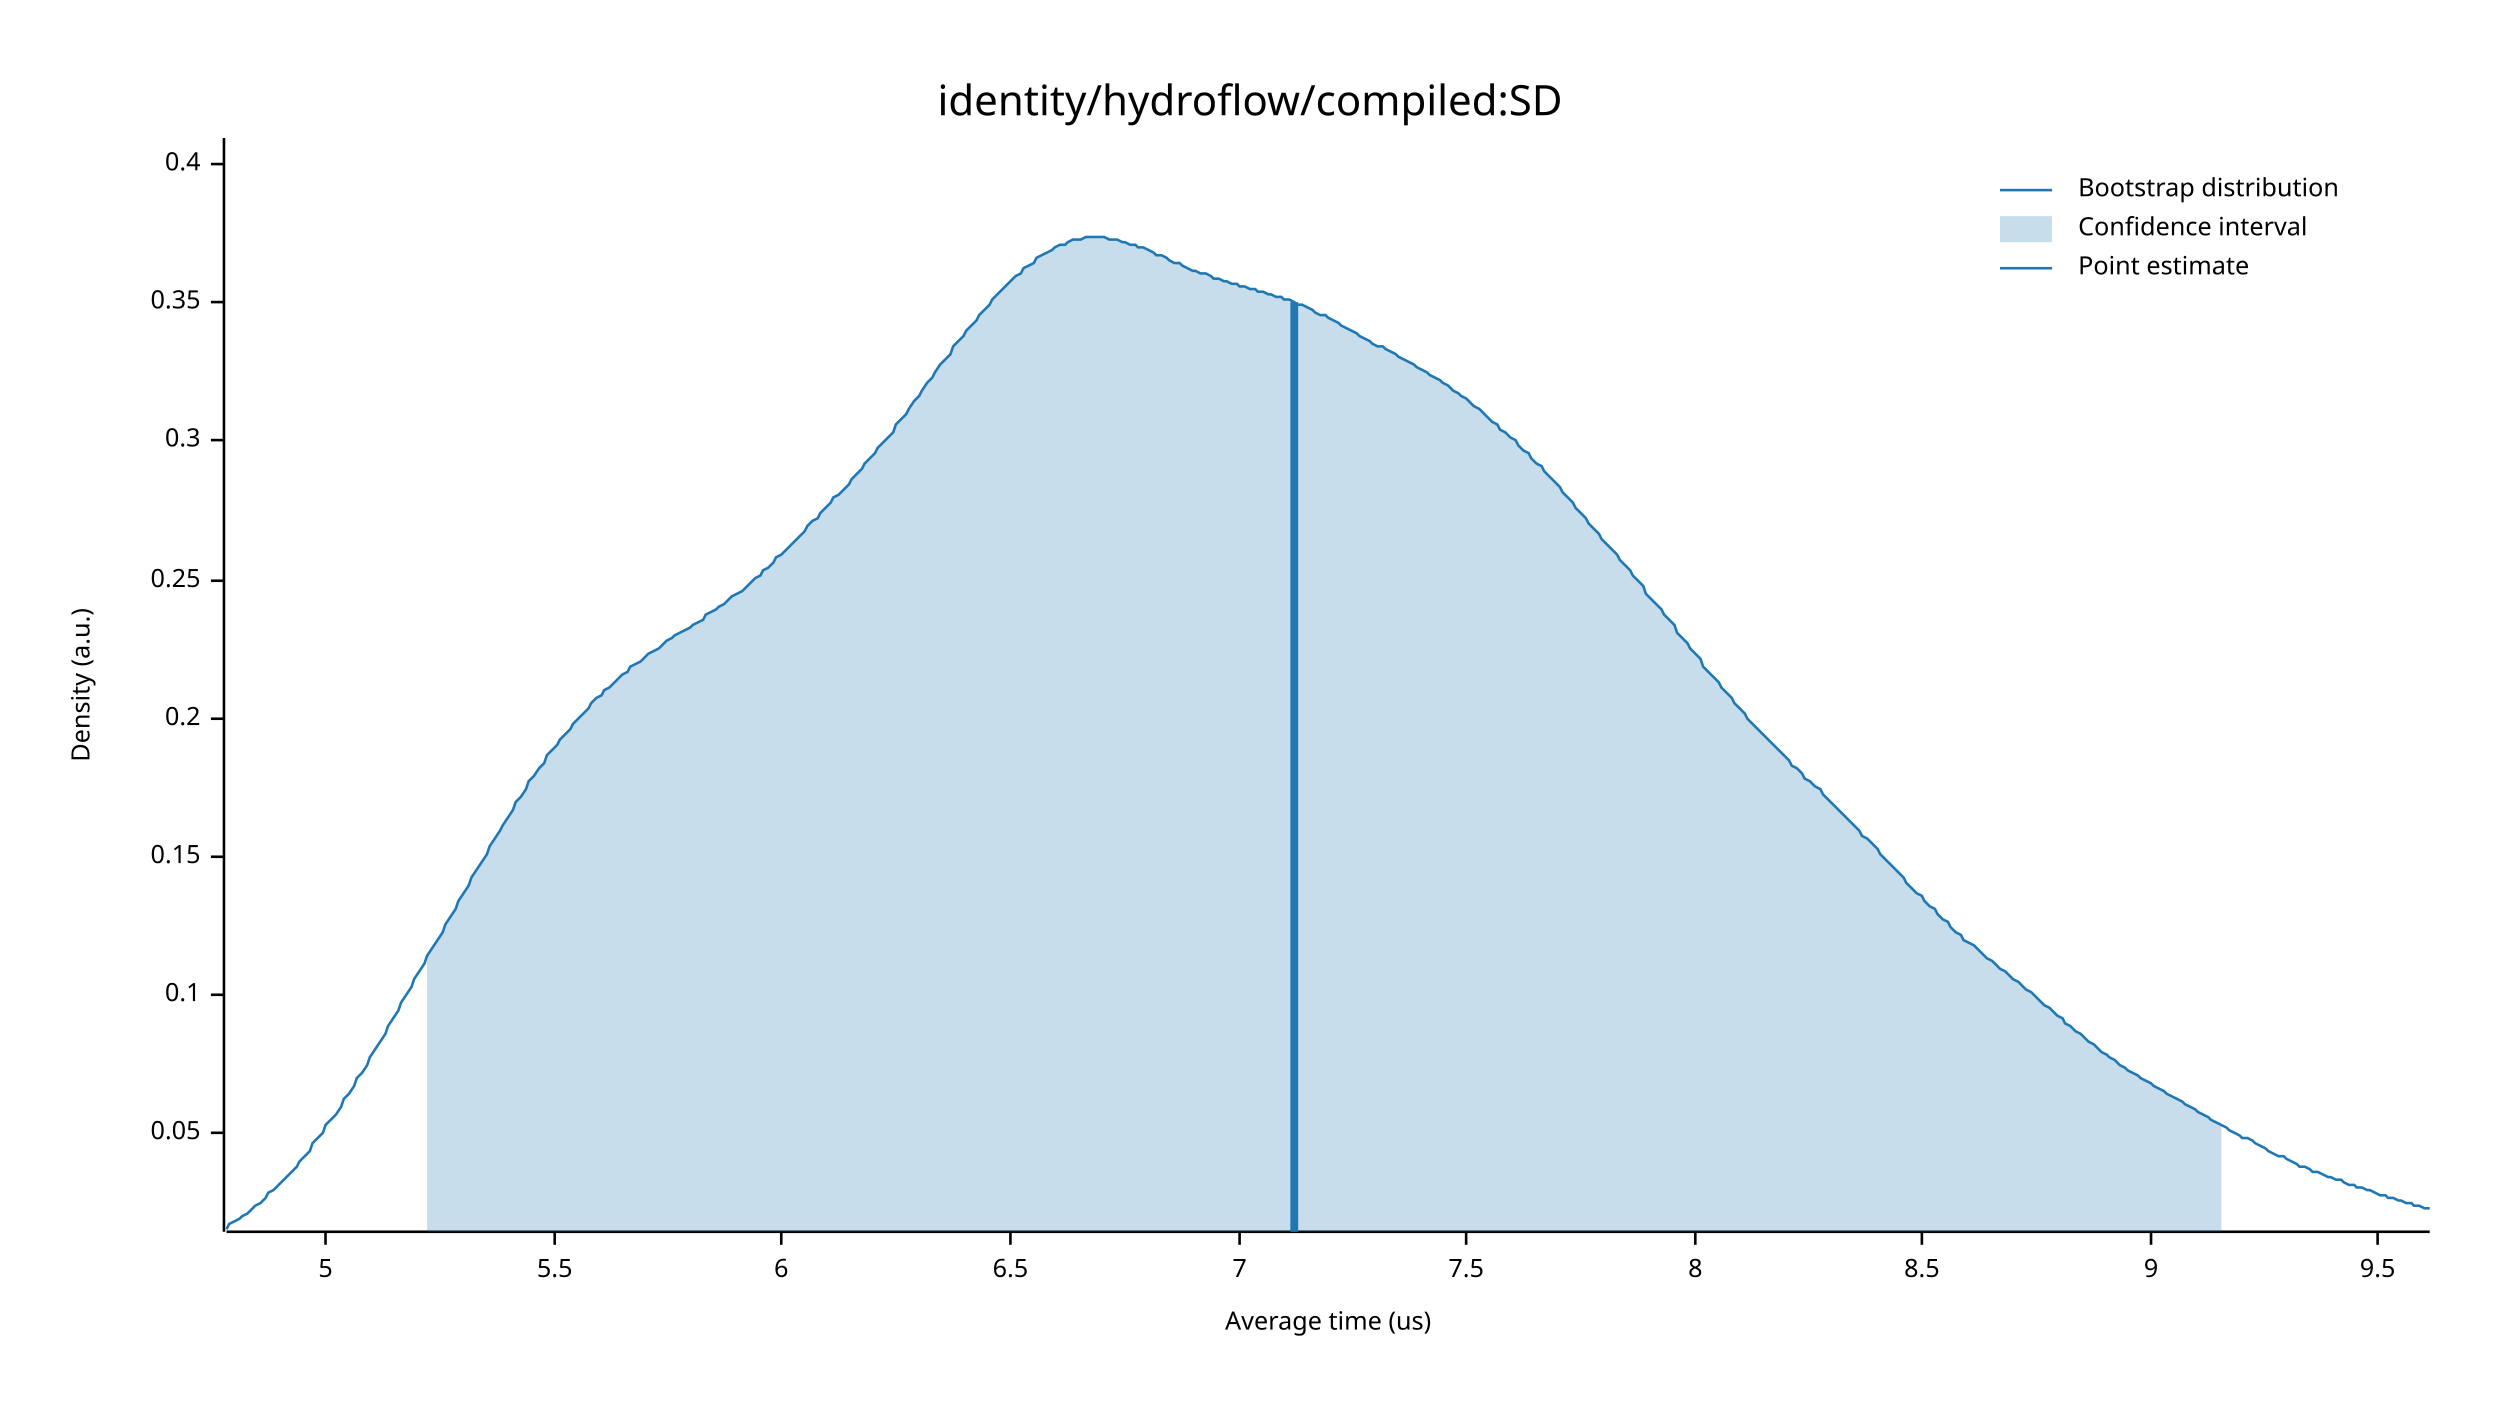
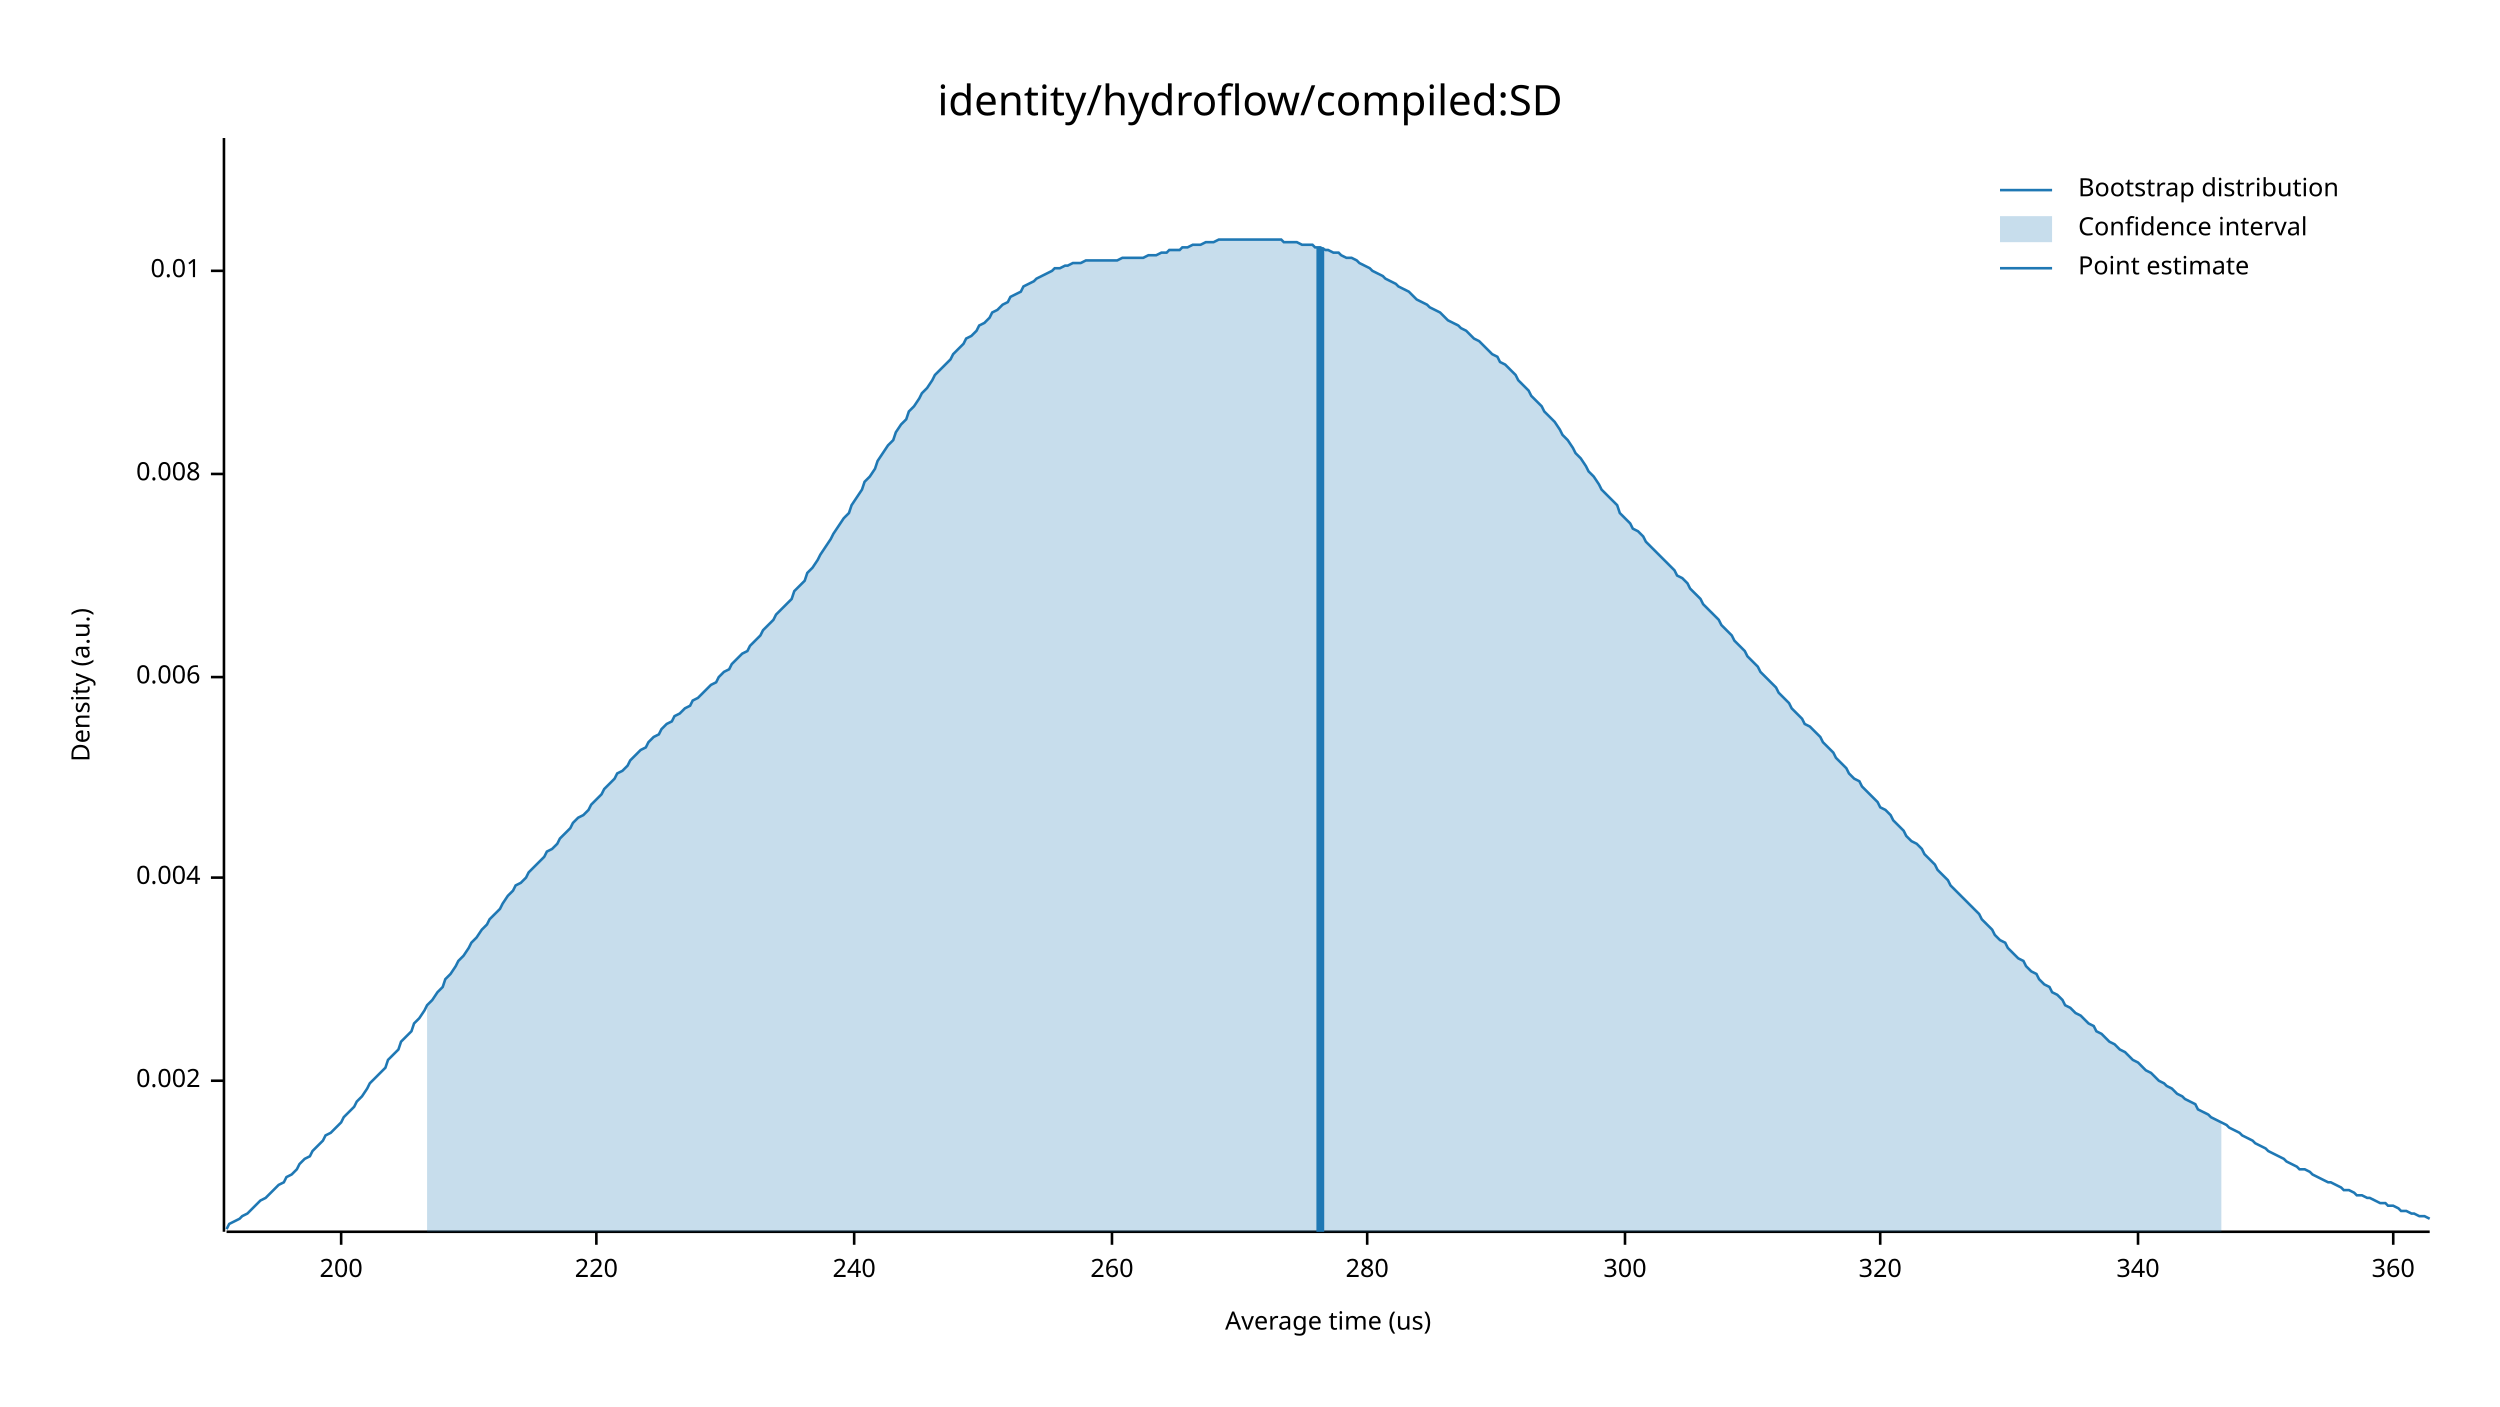
<svg xmlns="http://www.w3.org/2000/svg" width="960" height="540" viewBox="0 0 960 540">
  <text x="480" y="32" dy="0.76em" text-anchor="middle" font-family="sans-serif" font-size="16.129" opacity="1" fill="#000000">
identity/hydroflow/compiled:SD
</text>
  <text x="27" y="263" dy="0.76em" text-anchor="middle" font-family="sans-serif" font-size="9.677" opacity="1" fill="#000000" transform="rotate(270, 27, 263)">
Density (a.u.)
</text>
  <text x="510" y="513" dy="-0.5ex" text-anchor="middle" font-family="sans-serif" font-size="9.677" opacity="1" fill="#000000">
Average time (us)
</text>
  <polyline fill="none" opacity="1" stroke="#000000" stroke-width="1" points="86,53 86,473 " />
-   <text x="77" y="435" dy="0.5ex" text-anchor="end" font-family="sans-serif" font-size="9.677" opacity="1" fill="#000000">
- 0.05
+   <text x="77" y="415" dy="0.5ex" text-anchor="end" font-family="sans-serif" font-size="9.677" opacity="1" fill="#000000">
+ 0.002
</text>
-   <polyline fill="none" opacity="1" stroke="#000000" stroke-width="1" points="81,435 86,435 " />
-   <text x="77" y="382" dy="0.5ex" text-anchor="end" font-family="sans-serif" font-size="9.677" opacity="1" fill="#000000">
- 0.1
+   <polyline fill="none" opacity="1" stroke="#000000" stroke-width="1" points="81,415 86,415 " />
+   <text x="77" y="337" dy="0.5ex" text-anchor="end" font-family="sans-serif" font-size="9.677" opacity="1" fill="#000000">
+ 0.004
</text>
-   <polyline fill="none" opacity="1" stroke="#000000" stroke-width="1" points="81,382 86,382 " />
-   <text x="77" y="329" dy="0.5ex" text-anchor="end" font-family="sans-serif" font-size="9.677" opacity="1" fill="#000000">
- 0.15
+   <polyline fill="none" opacity="1" stroke="#000000" stroke-width="1" points="81,337 86,337 " />
+   <text x="77" y="260" dy="0.5ex" text-anchor="end" font-family="sans-serif" font-size="9.677" opacity="1" fill="#000000">
+ 0.006
</text>
-   <polyline fill="none" opacity="1" stroke="#000000" stroke-width="1" points="81,329 86,329 " />
-   <text x="77" y="276" dy="0.5ex" text-anchor="end" font-family="sans-serif" font-size="9.677" opacity="1" fill="#000000">
- 0.2
+   <polyline fill="none" opacity="1" stroke="#000000" stroke-width="1" points="81,260 86,260 " />
+   <text x="77" y="182" dy="0.5ex" text-anchor="end" font-family="sans-serif" font-size="9.677" opacity="1" fill="#000000">
+ 0.008
</text>
-   <polyline fill="none" opacity="1" stroke="#000000" stroke-width="1" points="81,276 86,276 " />
-   <text x="77" y="223" dy="0.5ex" text-anchor="end" font-family="sans-serif" font-size="9.677" opacity="1" fill="#000000">
- 0.25
+   <polyline fill="none" opacity="1" stroke="#000000" stroke-width="1" points="81,182 86,182 " />
+   <text x="77" y="104" dy="0.5ex" text-anchor="end" font-family="sans-serif" font-size="9.677" opacity="1" fill="#000000">
+ 0.01
</text>
-   <polyline fill="none" opacity="1" stroke="#000000" stroke-width="1" points="81,223 86,223 " />
-   <text x="77" y="169" dy="0.5ex" text-anchor="end" font-family="sans-serif" font-size="9.677" opacity="1" fill="#000000">
- 0.3
+   <polyline fill="none" opacity="1" stroke="#000000" stroke-width="1" points="81,104 86,104 " />
+   <polyline fill="none" opacity="1" stroke="#000000" stroke-width="1" points="87,473 933,473 " />
+   <text x="131" y="483" dy="0.76em" text-anchor="middle" font-family="sans-serif" font-size="9.677" opacity="1" fill="#000000">
+ 200
</text>
-   <polyline fill="none" opacity="1" stroke="#000000" stroke-width="1" points="81,169 86,169 " />
-   <text x="77" y="116" dy="0.5ex" text-anchor="end" font-family="sans-serif" font-size="9.677" opacity="1" fill="#000000">
- 0.35
+   <polyline fill="none" opacity="1" stroke="#000000" stroke-width="1" points="131,473 131,478 " />
+   <text x="229" y="483" dy="0.76em" text-anchor="middle" font-family="sans-serif" font-size="9.677" opacity="1" fill="#000000">
+ 220
</text>
-   <polyline fill="none" opacity="1" stroke="#000000" stroke-width="1" points="81,116 86,116 " />
-   <text x="77" y="63" dy="0.5ex" text-anchor="end" font-family="sans-serif" font-size="9.677" opacity="1" fill="#000000">
- 0.4
+   <polyline fill="none" opacity="1" stroke="#000000" stroke-width="1" points="229,473 229,478 " />
+   <text x="328" y="483" dy="0.76em" text-anchor="middle" font-family="sans-serif" font-size="9.677" opacity="1" fill="#000000">
+ 240
</text>
-   <polyline fill="none" opacity="1" stroke="#000000" stroke-width="1" points="81,63 86,63 " />
-   <polyline fill="none" opacity="1" stroke="#000000" stroke-width="1" points="87,473 933,473 " />
-   <text x="125" y="483" dy="0.76em" text-anchor="middle" font-family="sans-serif" font-size="9.677" opacity="1" fill="#000000">
- 5
+   <polyline fill="none" opacity="1" stroke="#000000" stroke-width="1" points="328,473 328,478 " />
+   <text x="427" y="483" dy="0.76em" text-anchor="middle" font-family="sans-serif" font-size="9.677" opacity="1" fill="#000000">
+ 260
</text>
-   <polyline fill="none" opacity="1" stroke="#000000" stroke-width="1" points="125,473 125,478 " />
-   <text x="213" y="483" dy="0.76em" text-anchor="middle" font-family="sans-serif" font-size="9.677" opacity="1" fill="#000000">
- 5.5
+   <polyline fill="none" opacity="1" stroke="#000000" stroke-width="1" points="427,473 427,478 " />
+   <text x="525" y="483" dy="0.76em" text-anchor="middle" font-family="sans-serif" font-size="9.677" opacity="1" fill="#000000">
+ 280
</text>
-   <polyline fill="none" opacity="1" stroke="#000000" stroke-width="1" points="213,473 213,478 " />
-   <text x="300" y="483" dy="0.76em" text-anchor="middle" font-family="sans-serif" font-size="9.677" opacity="1" fill="#000000">
- 6
+   <polyline fill="none" opacity="1" stroke="#000000" stroke-width="1" points="525,473 525,478 " />
+   <text x="624" y="483" dy="0.76em" text-anchor="middle" font-family="sans-serif" font-size="9.677" opacity="1" fill="#000000">
+ 300
</text>
-   <polyline fill="none" opacity="1" stroke="#000000" stroke-width="1" points="300,473 300,478 " />
-   <text x="388" y="483" dy="0.76em" text-anchor="middle" font-family="sans-serif" font-size="9.677" opacity="1" fill="#000000">
- 6.5
+   <polyline fill="none" opacity="1" stroke="#000000" stroke-width="1" points="624,473 624,478 " />
+   <text x="722" y="483" dy="0.76em" text-anchor="middle" font-family="sans-serif" font-size="9.677" opacity="1" fill="#000000">
+ 320
</text>
-   <polyline fill="none" opacity="1" stroke="#000000" stroke-width="1" points="388,473 388,478 " />
-   <text x="476" y="483" dy="0.76em" text-anchor="middle" font-family="sans-serif" font-size="9.677" opacity="1" fill="#000000">
- 7
+   <polyline fill="none" opacity="1" stroke="#000000" stroke-width="1" points="722,473 722,478 " />
+   <text x="821" y="483" dy="0.76em" text-anchor="middle" font-family="sans-serif" font-size="9.677" opacity="1" fill="#000000">
+ 340
</text>
-   <polyline fill="none" opacity="1" stroke="#000000" stroke-width="1" points="476,473 476,478 " />
-   <text x="563" y="483" dy="0.76em" text-anchor="middle" font-family="sans-serif" font-size="9.677" opacity="1" fill="#000000">
- 7.5
+   <polyline fill="none" opacity="1" stroke="#000000" stroke-width="1" points="821,473 821,478 " />
+   <text x="919" y="483" dy="0.76em" text-anchor="middle" font-family="sans-serif" font-size="9.677" opacity="1" fill="#000000">
+ 360
</text>
-   <polyline fill="none" opacity="1" stroke="#000000" stroke-width="1" points="563,473 563,478 " />
-   <text x="651" y="483" dy="0.76em" text-anchor="middle" font-family="sans-serif" font-size="9.677" opacity="1" fill="#000000">
- 8
- </text>
-   <polyline fill="none" opacity="1" stroke="#000000" stroke-width="1" points="651,473 651,478 " />
-   <text x="738" y="483" dy="0.76em" text-anchor="middle" font-family="sans-serif" font-size="9.677" opacity="1" fill="#000000">
- 8.5
- </text>
-   <polyline fill="none" opacity="1" stroke="#000000" stroke-width="1" points="738,473 738,478 " />
-   <text x="826" y="483" dy="0.76em" text-anchor="middle" font-family="sans-serif" font-size="9.677" opacity="1" fill="#000000">
- 9
- </text>
-   <polyline fill="none" opacity="1" stroke="#000000" stroke-width="1" points="826,473 826,478 " />
-   <text x="913" y="483" dy="0.76em" text-anchor="middle" font-family="sans-serif" font-size="9.677" opacity="1" fill="#000000">
- 9.5
- </text>
-   <polyline fill="none" opacity="1" stroke="#000000" stroke-width="1" points="913,473 913,478 " />
-   <polyline fill="none" opacity="1" stroke="#1F78B4" stroke-width="1" points="87,472 88,470 90,469 92,468 93,467 95,466 97,464 98,463 100,462 102,460 103,458 105,457 107,455 109,453 110,452 112,450 114,448 115,446 117,444 119,442 120,439 122,437 124,435 125,432 127,430 129,428 131,425 132,422 134,420 136,417 137,414 139,412 141,409 142,406 144,403 146,400 148,397 149,394 151,391 153,388 154,385 156,382 158,379 159,376 161,373 163,370 164,367 166,364 168,361 170,358 171,355 173,352 175,349 176,346 178,343 180,340 181,337 183,334 185,331 187,328 188,325 190,322 192,319 193,317 195,314 197,311 198,308 200,306 202,303 203,300 205,298 207,295 209,293 210,290 212,288 214,286 215,284 217,282 219,280 220,278 222,276 224,274 226,272 227,270 229,268 231,267 232,265 234,264 236,262 237,261 239,259 241,258 242,256 244,255 246,254 248,252 249,251 251,250 253,249 254,248 256,246 258,245 259,244 261,243 263,242 265,241 266,240 268,239 270,238 271,236 273,235 275,234 276,233 278,232 280,230 281,229 283,228 285,227 287,225 288,224 290,222 292,221 293,219 295,218 297,216 298,214 300,213 302,211 304,209 305,208 307,206 309,204 310,202 312,200 314,199 315,197 317,195 319,193 320,191 322,190 324,188 326,186 327,184 329,182 331,180 332,178 334,176 336,174 337,172 339,170 341,168 343,166 344,163 346,161 348,159 349,157 351,154 353,152 354,150 356,147 358,145 359,143 361,140 363,138 365,136 366,133 368,131 370,129 371,127 373,125 375,123 376,121 378,119 380,117 381,115 383,113 385,111 387,109 388,108 390,106 392,105 393,103 395,102 397,101 398,99 400,98 402,97 404,96 405,95 407,94 409,94 410,93 412,92 414,92 415,92 417,91 419,91 420,91 422,91 424,91 426,92 427,92 429,92 431,93 432,93 434,94 436,94 437,95 439,95 441,96 443,97 444,98 446,98 448,99 449,100 451,101 453,101 454,102 456,103 458,104 459,104 461,105 463,105 465,106 466,107 468,107 470,108 471,108 473,109 475,109 476,110 478,110 480,111 482,111 483,112 485,112 487,113 488,113 490,114 492,114 493,115 495,115 497,116 498,117 500,117 502,118 504,119 505,120 507,121 509,121 510,122 512,123 514,124 515,125 517,126 519,127 521,128 522,129 524,130 526,131 527,132 529,133 531,133 532,134 534,135 536,136 537,137 539,138 541,139 543,140 544,141 546,142 548,143 549,144 551,145 553,146 554,147 556,148 558,150 560,151 561,152 563,153 565,155 566,156 568,157 570,159 571,160 573,162 575,163 576,165 578,166 580,168 582,169 583,171 585,173 587,174 588,176 590,178 592,179 593,181 595,183 597,185 599,187 600,189 602,191 604,193 605,195 607,197 609,199 610,201 612,203 614,205 615,207 617,209 619,211 621,213 622,215 624,217 626,219 627,221 629,223 631,225 632,228 634,230 636,232 638,234 639,236 641,238 643,240 644,243 646,245 648,247 649,249 651,251 653,253 654,256 656,258 658,260 660,262 661,264 663,266 665,268 666,270 668,272 670,274 671,276 673,278 675,280 676,281 678,283 680,285 682,287 683,288 685,290 687,292 688,294 690,295 692,297 693,299 695,300 697,302 699,303 700,305 702,307 704,309 705,310 707,312 709,314 710,315 712,317 714,319 715,321 717,322 719,324 721,326 722,328 724,330 726,332 727,333 729,335 731,337 732,339 734,341 736,343 738,344 739,346 741,348 743,349 744,351 746,353 748,354 749,356 751,358 753,359 754,361 756,362 758,363 760,365 761,366 763,368 765,369 766,370 768,372 770,373 771,374 773,376 775,377 777,379 778,380 780,381 782,383 783,384 785,386 787,387 788,388 790,390 792,391 793,393 795,394 797,396 799,397 800,398 802,400 804,401 805,402 807,404 809,405 810,406 812,407 814,409 816,410 817,411 819,412 821,413 822,414 824,415 826,416 827,417 829,418 831,419 832,420 834,421 836,422 838,423 839,424 841,425 843,426 844,427 846,428 848,429 849,430 851,431 853,432 855,433 856,434 858,435 860,436 861,437 863,437 865,438 866,439 868,440 870,441 871,442 873,443 875,444 877,444 878,445 880,446 882,447 883,448 885,448 887,449 888,450 890,450 892,451 894,452 895,452 897,453 899,453 900,454 902,455 904,455 905,456 907,456 909,457 910,457 912,458 914,459 916,459 917,460 919,460 921,461 922,461 924,462 926,462 927,463 929,463 931,464 933,464 " />
-   <polygon opacity="0.25" fill="#1F78B4" points="164,367 166,364 168,361 170,358 171,355 173,352 175,349 176,346 178,343 180,340 181,337 183,334 185,331 187,328 188,325 190,322 192,319 193,317 195,314 197,311 198,308 200,306 202,303 203,300 205,298 207,295 209,293 210,290 212,288 214,286 215,284 217,282 219,280 220,278 222,276 224,274 226,272 227,270 229,268 231,267 232,265 234,264 236,262 237,261 239,259 241,258 242,256 244,255 246,254 248,252 249,251 251,250 253,249 254,248 256,246 258,245 259,244 261,243 263,242 265,241 266,240 268,239 270,238 271,236 273,235 275,234 276,233 278,232 280,230 281,229 283,228 285,227 287,225 288,224 290,222 292,221 293,219 295,218 297,216 298,214 300,213 302,211 304,209 305,208 307,206 309,204 310,202 312,200 314,199 315,197 317,195 319,193 320,191 322,190 324,188 326,186 327,184 329,182 331,180 332,178 334,176 336,174 337,172 339,170 341,168 343,166 344,163 346,161 348,159 349,157 351,154 353,152 354,150 356,147 358,145 359,143 361,140 363,138 365,136 366,133 368,131 370,129 371,127 373,125 375,123 376,121 378,119 380,117 381,115 383,113 385,111 387,109 388,108 390,106 392,105 393,103 395,102 397,101 398,99 400,98 402,97 404,96 405,95 407,94 409,94 410,93 412,92 414,92 415,92 417,91 419,91 420,91 422,91 424,91 426,92 427,92 429,92 431,93 432,93 434,94 436,94 437,95 439,95 441,96 443,97 444,98 446,98 448,99 449,100 451,101 453,101 454,102 456,103 458,104 459,104 461,105 463,105 465,106 466,107 468,107 470,108 471,108 473,109 475,109 476,110 478,110 480,111 482,111 483,112 485,112 487,113 488,113 490,114 492,114 493,115 495,115 497,116 498,117 500,117 502,118 504,119 505,120 507,121 509,121 510,122 512,123 514,124 515,125 517,126 519,127 521,128 522,129 524,130 526,131 527,132 529,133 531,133 532,134 534,135 536,136 537,137 539,138 541,139 543,140 544,141 546,142 548,143 549,144 551,145 553,146 554,147 556,148 558,150 560,151 561,152 563,153 565,155 566,156 568,157 570,159 571,160 573,162 575,163 576,165 578,166 580,168 582,169 583,171 585,173 587,174 588,176 590,178 592,179 593,181 595,183 597,185 599,187 600,189 602,191 604,193 605,195 607,197 609,199 610,201 612,203 614,205 615,207 617,209 619,211 621,213 622,215 624,217 626,219 627,221 629,223 631,225 632,228 634,230 636,232 638,234 639,236 641,238 643,240 644,243 646,245 648,247 649,249 651,251 653,253 654,256 656,258 658,260 660,262 661,264 663,266 665,268 666,270 668,272 670,274 671,276 673,278 675,280 676,281 678,283 680,285 682,287 683,288 685,290 687,292 688,294 690,295 692,297 693,299 695,300 697,302 699,303 700,305 702,307 704,309 705,310 707,312 709,314 710,315 712,317 714,319 715,321 717,322 719,324 721,326 722,328 724,330 726,332 727,333 729,335 731,337 732,339 734,341 736,343 738,344 739,346 741,348 743,349 744,351 746,353 748,354 749,356 751,358 753,359 754,361 756,362 758,363 760,365 761,366 763,368 765,369 766,370 768,372 770,373 771,374 773,376 775,377 777,379 778,380 780,381 782,383 783,384 785,386 787,387 788,388 790,390 792,391 793,393 795,394 797,396 799,397 800,398 802,400 804,401 805,402 807,404 809,405 810,406 812,407 814,409 816,410 817,411 819,412 821,413 822,414 824,415 826,416 827,417 829,418 831,419 832,420 834,421 836,422 838,423 839,424 841,425 843,426 844,427 846,428 848,429 849,430 851,431 853,432 853,473 164,473 " />
-   <polyline fill="none" opacity="1" stroke="#1F78B4" stroke-width="3" points="497,473 497,116 " />
+   <polyline fill="none" opacity="1" stroke="#000000" stroke-width="1" points="919,473 919,478 " />
+   <polyline fill="none" opacity="1" stroke="#1F78B4" stroke-width="1" points="87,472 88,470 90,469 92,468 93,467 95,466 97,464 98,463 100,461 102,460 103,459 105,457 107,455 109,454 110,452 112,451 114,449 115,447 117,445 119,444 120,442 122,440 124,438 125,436 127,435 129,433 131,431 132,429 134,427 136,425 137,423 139,421 141,418 142,416 144,414 146,412 148,410 149,407 151,405 153,403 154,400 156,398 158,396 159,393 161,391 163,388 164,386 166,384 168,381 170,379 171,376 173,374 175,371 176,369 178,367 180,364 181,362 183,360 185,357 187,355 188,353 190,351 192,349 193,347 195,344 197,342 198,340 200,339 202,337 203,335 205,333 207,331 209,329 210,327 212,326 214,324 215,322 217,320 219,318 220,316 222,314 224,313 226,311 227,309 229,307 231,305 232,303 234,301 236,299 237,297 239,296 241,294 242,292 244,290 246,288 248,287 249,285 251,283 253,282 254,280 256,278 258,277 259,275 261,274 263,272 265,271 266,269 268,268 270,266 271,265 273,263 275,262 276,260 278,258 280,257 281,255 283,253 285,251 287,250 288,248 290,246 292,244 293,242 295,240 297,238 298,236 300,234 302,232 304,230 305,227 307,225 309,223 310,220 312,218 314,215 315,213 317,210 319,207 320,205 322,202 324,199 326,197 327,194 329,191 331,188 332,185 334,183 336,180 337,177 339,174 341,171 343,169 344,166 346,163 348,161 349,158 351,156 353,153 354,151 356,149 358,146 359,144 361,142 363,140 365,138 366,136 368,134 370,132 371,130 373,129 375,127 376,125 378,124 380,122 381,120 383,119 385,117 387,116 388,114 390,113 392,112 393,110 395,109 397,108 398,107 400,106 402,105 404,104 405,103 407,103 409,102 410,102 412,101 414,101 415,101 417,100 419,100 420,100 422,100 424,100 426,100 427,100 429,100 431,99 432,99 434,99 436,99 437,99 439,99 441,98 443,98 444,98 446,97 448,97 449,96 451,96 453,96 454,95 456,95 458,94 459,94 461,94 463,93 465,93 466,93 468,92 470,92 471,92 473,92 475,92 476,92 478,92 480,92 482,92 483,92 485,92 487,92 488,92 490,92 492,92 493,93 495,93 497,93 498,93 500,94 502,94 504,94 505,95 507,95 509,96 510,96 512,97 514,97 515,98 517,99 519,99 521,100 522,101 524,102 526,103 527,104 529,105 531,106 532,107 534,108 536,109 537,110 539,111 541,112 543,114 544,115 546,116 548,117 549,118 551,119 553,120 554,121 556,123 558,124 560,125 561,126 563,127 565,129 566,130 568,131 570,133 571,134 573,136 575,137 576,139 578,140 580,142 582,144 583,146 585,148 587,150 588,152 590,154 592,156 593,158 595,160 597,162 599,165 600,167 602,169 604,172 605,174 607,176 609,179 610,181 612,183 614,186 615,188 617,190 619,192 621,194 622,197 624,199 626,201 627,203 629,204 631,206 632,208 634,210 636,212 638,214 639,215 641,217 643,219 644,221 646,222 648,224 649,226 651,228 653,230 654,232 656,234 658,236 660,238 661,240 663,242 665,244 666,246 668,248 670,250 671,252 673,254 675,256 676,258 678,260 680,262 682,264 683,266 685,268 687,270 688,272 690,274 692,276 693,278 695,279 697,281 699,283 700,285 702,287 704,289 705,291 707,293 709,295 710,297 712,299 714,300 715,302 717,304 719,306 721,308 722,310 724,311 726,313 727,315 729,317 731,319 732,321 734,323 736,324 738,326 739,328 741,330 743,332 744,334 746,336 748,338 749,340 751,342 753,344 754,345 756,347 758,349 760,351 761,353 763,355 765,357 766,359 768,361 770,362 771,364 773,366 775,368 777,369 778,371 780,373 782,374 783,376 785,378 787,379 788,381 790,382 792,384 793,386 795,387 797,389 799,390 800,391 802,393 804,394 805,396 807,397 809,399 810,400 812,401 814,403 816,404 817,405 819,407 821,408 822,409 824,411 826,412 827,413 829,415 831,416 832,417 834,418 836,420 838,421 839,422 841,423 843,424 844,426 846,427 848,428 849,429 851,430 853,431 855,432 856,433 858,434 860,435 861,436 863,437 865,438 866,439 868,440 870,441 871,442 873,443 875,444 877,445 878,446 880,447 882,448 883,449 885,449 887,450 888,451 890,452 892,453 894,454 895,454 897,455 899,456 900,457 902,457 904,458 905,459 907,459 909,460 910,460 912,461 914,462 916,462 917,463 919,463 921,464 922,465 924,465 926,466 927,466 929,467 931,467 933,468 " />
+   <polygon opacity="0.25" fill="#1F78B4" points="164,386 166,384 168,381 170,379 171,376 173,374 175,371 176,369 178,367 180,364 181,362 183,360 185,357 187,355 188,353 190,351 192,349 193,347 195,344 197,342 198,340 200,339 202,337 203,335 205,333 207,331 209,329 210,327 212,326 214,324 215,322 217,320 219,318 220,316 222,314 224,313 226,311 227,309 229,307 231,305 232,303 234,301 236,299 237,297 239,296 241,294 242,292 244,290 246,288 248,287 249,285 251,283 253,282 254,280 256,278 258,277 259,275 261,274 263,272 265,271 266,269 268,268 270,266 271,265 273,263 275,262 276,260 278,258 280,257 281,255 283,253 285,251 287,250 288,248 290,246 292,244 293,242 295,240 297,238 298,236 300,234 302,232 304,230 305,227 307,225 309,223 310,220 312,218 314,215 315,213 317,210 319,207 320,205 322,202 324,199 326,197 327,194 329,191 331,188 332,185 334,183 336,180 337,177 339,174 341,171 343,169 344,166 346,163 348,161 349,158 351,156 353,153 354,151 356,149 358,146 359,144 361,142 363,140 365,138 366,136 368,134 370,132 371,130 373,129 375,127 376,125 378,124 380,122 381,120 383,119 385,117 387,116 388,114 390,113 392,112 393,110 395,109 397,108 398,107 400,106 402,105 404,104 405,103 407,103 409,102 410,102 412,101 414,101 415,101 417,100 419,100 420,100 422,100 424,100 426,100 427,100 429,100 431,99 432,99 434,99 436,99 437,99 439,99 441,98 443,98 444,98 446,97 448,97 449,96 451,96 453,96 454,95 456,95 458,94 459,94 461,94 463,93 465,93 466,93 468,92 470,92 471,92 473,92 475,92 476,92 478,92 480,92 482,92 483,92 485,92 487,92 488,92 490,92 492,92 493,93 495,93 497,93 498,93 500,94 502,94 504,94 505,95 507,95 509,96 510,96 512,97 514,97 515,98 517,99 519,99 521,100 522,101 524,102 526,103 527,104 529,105 531,106 532,107 534,108 536,109 537,110 539,111 541,112 543,114 544,115 546,116 548,117 549,118 551,119 553,120 554,121 556,123 558,124 560,125 561,126 563,127 565,129 566,130 568,131 570,133 571,134 573,136 575,137 576,139 578,140 580,142 582,144 583,146 585,148 587,150 588,152 590,154 592,156 593,158 595,160 597,162 599,165 600,167 602,169 604,172 605,174 607,176 609,179 610,181 612,183 614,186 615,188 617,190 619,192 621,194 622,197 624,199 626,201 627,203 629,204 631,206 632,208 634,210 636,212 638,214 639,215 641,217 643,219 644,221 646,222 648,224 649,226 651,228 653,230 654,232 656,234 658,236 660,238 661,240 663,242 665,244 666,246 668,248 670,250 671,252 673,254 675,256 676,258 678,260 680,262 682,264 683,266 685,268 687,270 688,272 690,274 692,276 693,278 695,279 697,281 699,283 700,285 702,287 704,289 705,291 707,293 709,295 710,297 712,299 714,300 715,302 717,304 719,306 721,308 722,310 724,311 726,313 727,315 729,317 731,319 732,321 734,323 736,324 738,326 739,328 741,330 743,332 744,334 746,336 748,338 749,340 751,342 753,344 754,345 756,347 758,349 760,351 761,353 763,355 765,357 766,359 768,361 770,362 771,364 773,366 775,368 777,369 778,371 780,373 782,374 783,376 785,378 787,379 788,381 790,382 792,384 793,386 795,387 797,389 799,390 800,391 802,393 804,394 805,396 807,397 809,399 810,400 812,401 814,403 816,404 817,405 819,407 821,408 822,409 824,411 826,412 827,413 829,415 831,416 832,417 834,418 836,420 838,421 839,422 841,423 843,424 844,426 846,427 848,428 849,429 851,430 853,431 853,473 164,473 " />
+   <polyline fill="none" opacity="1" stroke="#1F78B4" stroke-width="3" points="507,473 507,95 " />
  <text x="798" y="68" dy="0.76em" text-anchor="start" font-family="sans-serif" font-size="9.677" opacity="1" fill="#000000">
Bootstrap distribution
</text>
  <text x="798" y="83" dy="0.76em" text-anchor="start" font-family="sans-serif" font-size="9.677" opacity="1" fill="#000000">
Confidence interval
</text>
  <text x="798" y="98" dy="0.76em" text-anchor="start" font-family="sans-serif" font-size="9.677" opacity="1" fill="#000000">
Point estimate
</text>
  <polyline fill="none" opacity="1" stroke="#1F78B4" stroke-width="1" points="768,73 788,73 " />
  <rect x="768" y="83" width="20" height="10" opacity="0.25" fill="#1F78B4" stroke="none" />
  <polyline fill="none" opacity="1" stroke="#1F78B4" stroke-width="1" points="768,103 788,103 " />
</svg>
